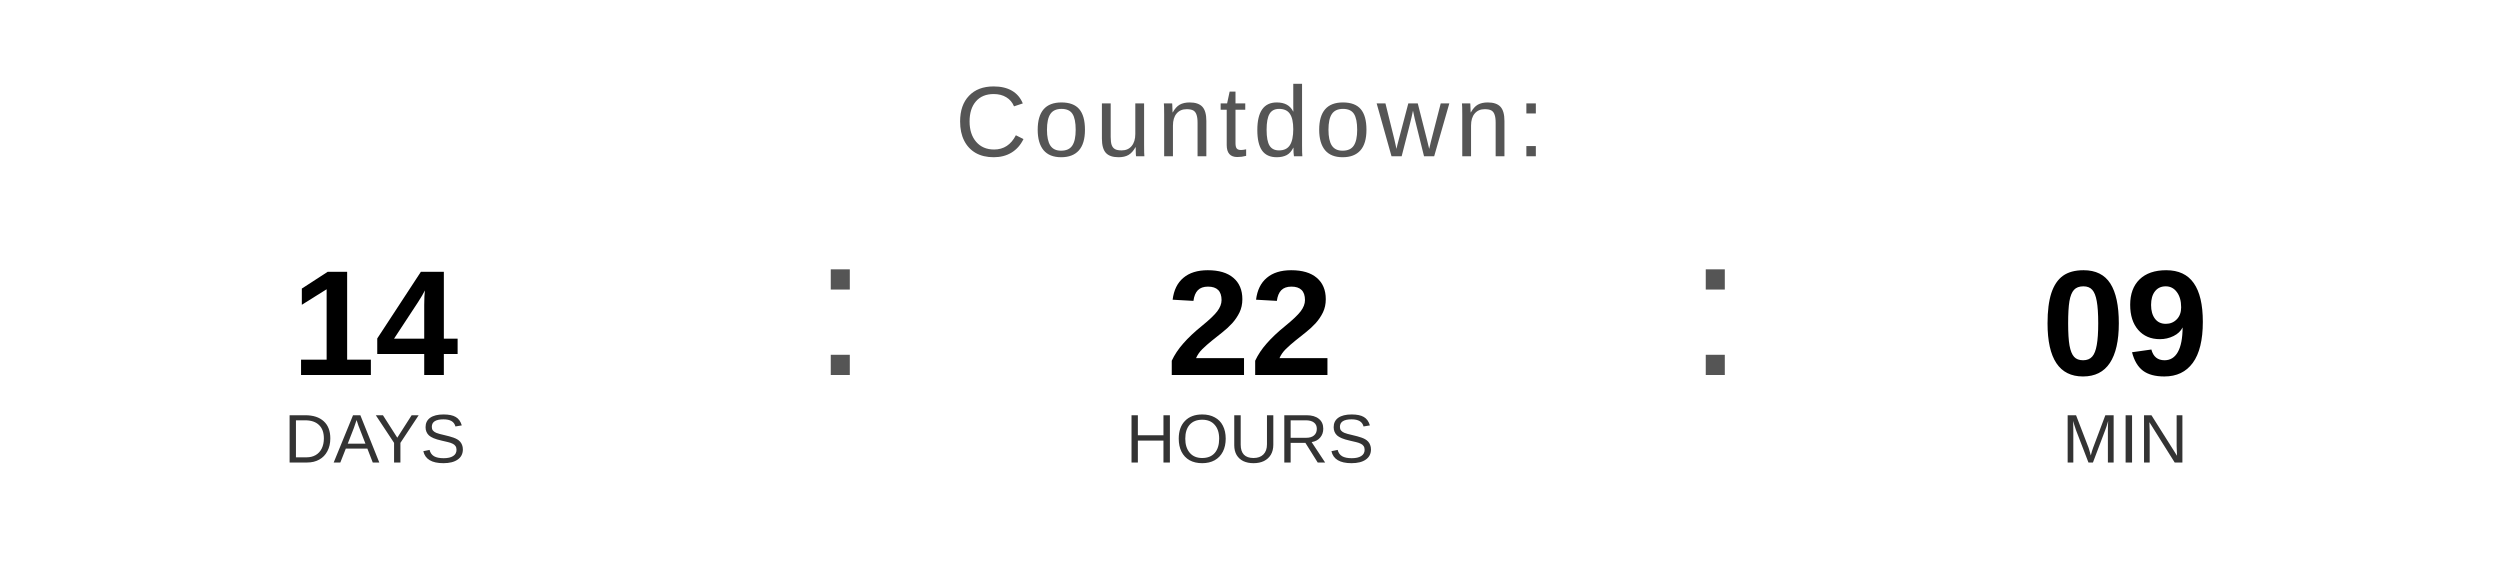
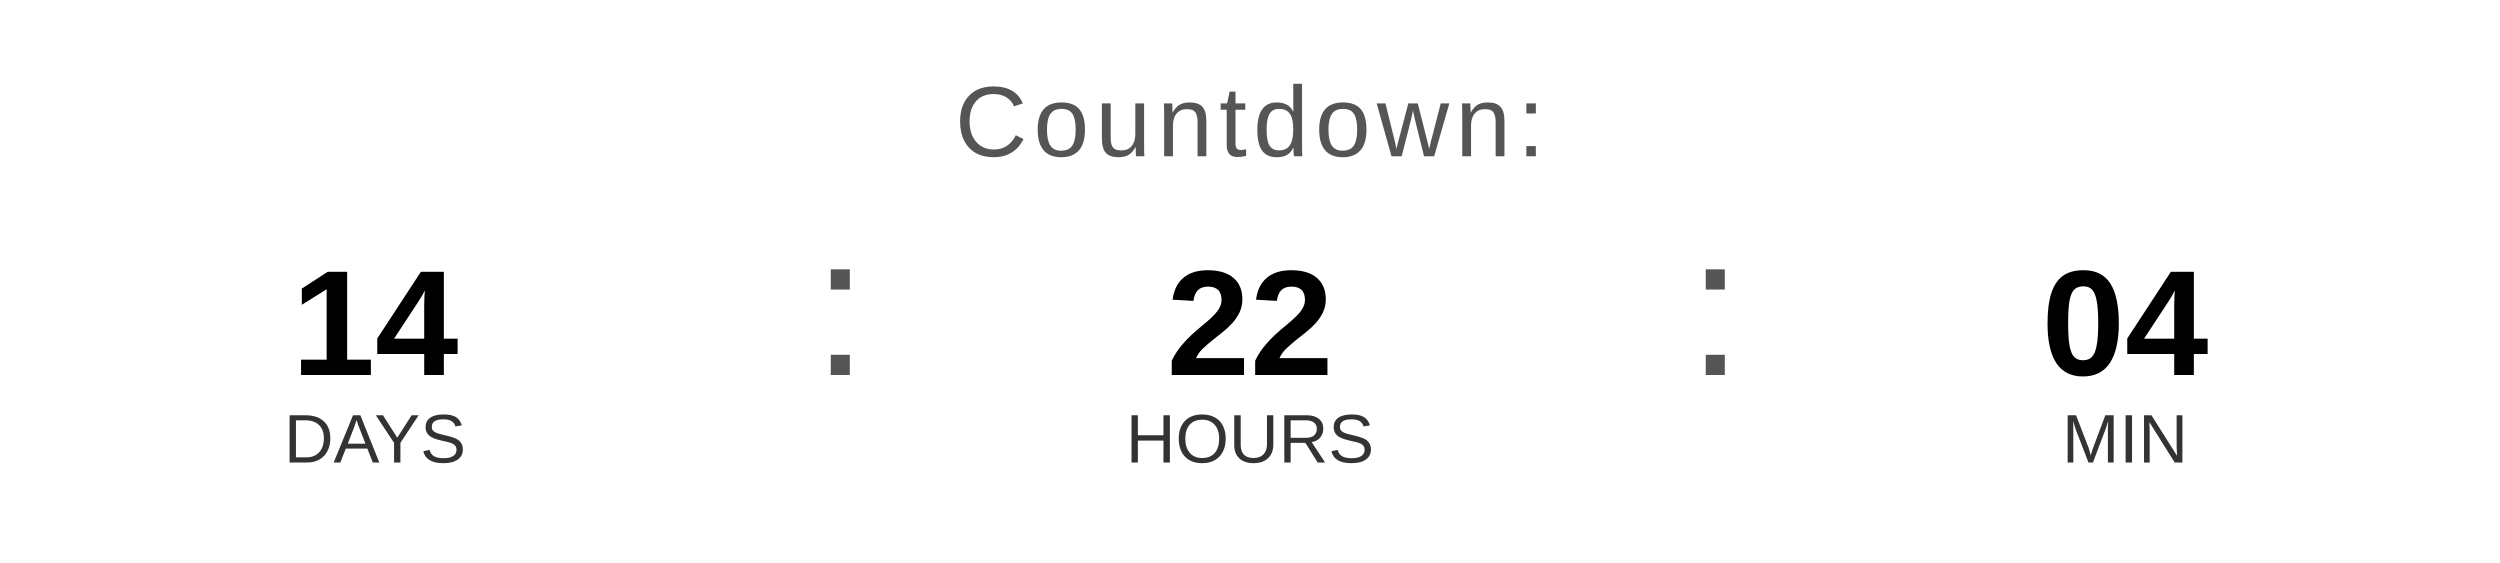
<svg xmlns="http://www.w3.org/2000/svg" width="400" height="90" viewBox="0 0 400 90">
  <text x="200" y="25" font-family="Arial, Helvetica, sans-serif" font-size="16" fill="#555555" text-anchor="middle" letter-spacing="1">
    Countdown:
  </text>
  <text x="60" y="60" font-family="Arial, Helvetica, sans-serif" font-size="24" font-weight="bold" fill="#000000" text-anchor="middle">14</text>
  <text x="60" y="74" font-family="Arial, Helvetica, sans-serif" font-size="11" fill="#333333" text-anchor="middle">DAYS</text>
  <text x="130" y="60" font-family="Arial, sans-serif" font-size="32" fill="#555555">:</text>
  <text x="200" y="60" font-family="Arial, Helvetica, sans-serif" font-size="24" font-weight="bold" fill="#000000" text-anchor="middle">22</text>
  <text x="200" y="74" font-family="Arial, Helvetica, sans-serif" font-size="11" fill="#333333" text-anchor="middle">HOURS</text>
  <text x="270" y="60" font-family="Arial, sans-serif" font-size="32" fill="#555555">:</text>
-   <text x="340" y="60" font-family="Arial, Helvetica, sans-serif" font-size="24" font-weight="bold" fill="#000000" text-anchor="middle">09</text>
+   <text x="340" y="60" font-family="Arial, Helvetica, sans-serif" font-size="24" font-weight="bold" fill="#000000" text-anchor="middle">04</text>
  <text x="340" y="74" font-family="Arial, Helvetica, sans-serif" font-size="11" fill="#333333" text-anchor="middle">MIN</text>
</svg>
